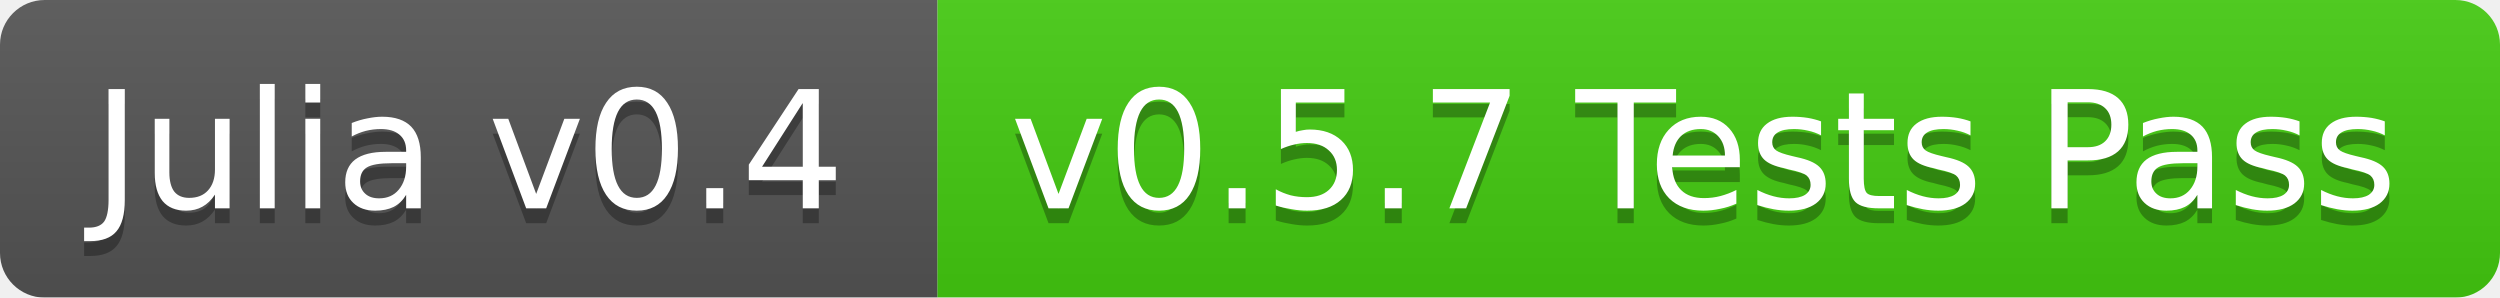
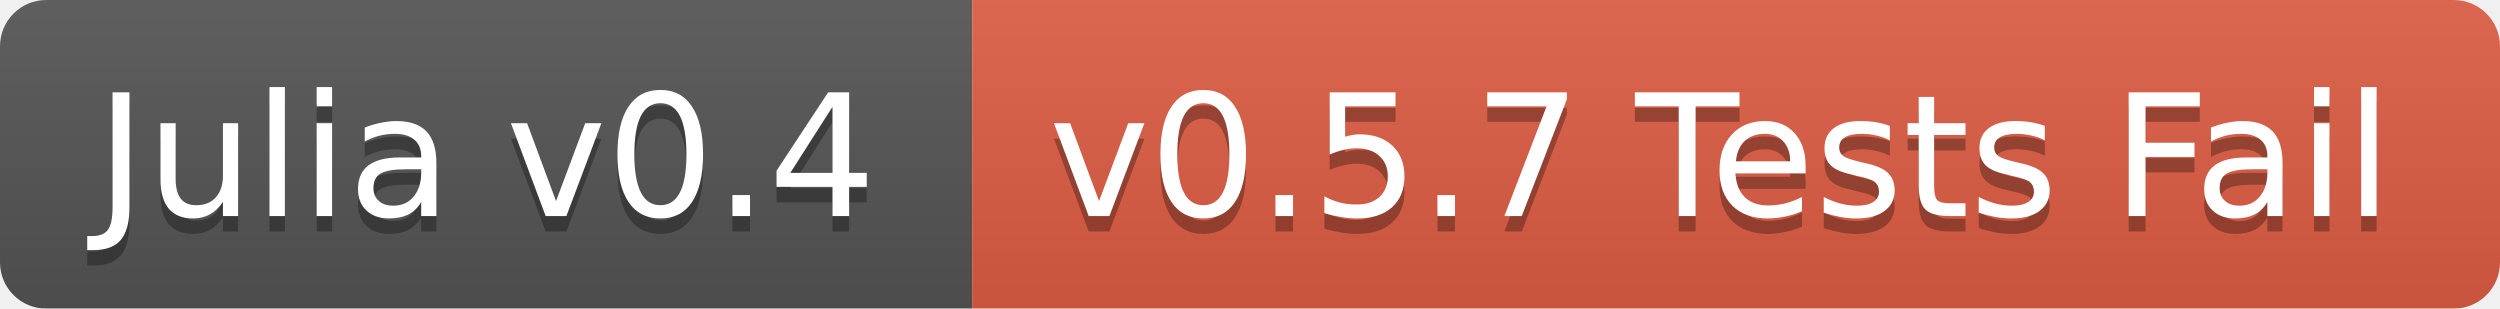
- <svg xmlns="http://www.w3.org/2000/svg" width="168" height="20">
+ <svg xmlns="http://www.w3.org/2000/svg" width="162" height="20">
  <linearGradient id="b" x2="0" y2="100%">
    <stop offset="0" stop-color="#bbb" stop-opacity=".1" />
    <stop offset="1" stop-opacity=".1" />
  </linearGradient>
  <mask id="a">
-     <rect width="168" height="20" rx="3" fill="#fff" />
+     <rect width="162" height="20" rx="3" fill="#fff" />
  </mask>
  <g mask="url(#a)">
    <path fill="#555" d="M0 0h63v20H0z" />
-     <path fill="#4c1" d="M63 0h105v20H63z" />
-     <path fill="url(#b)" d="M0 0h168v20H0z" />
+     <path fill="#e05d44" d="M63 0h99v20H63z" />
+     <path fill="url(#b)" d="M0 0h162v20H0z" />
  </g>
  <g fill="#fff" text-anchor="middle" font-family="DejaVu Sans,Verdana,Geneva,sans-serif" font-size="11">
    <text x="31.5" y="15" fill="#010101" fill-opacity=".3">Julia v0.4</text>
    <text x="31.5" y="14">Julia v0.4</text>
-     <text x="114.5" y="15" fill="#010101" fill-opacity=".3">v0.5.7 Tests Pass</text>
-     <text x="114.5" y="14">v0.5.7 Tests Pass</text>
+     <text x="111.5" y="15" fill="#010101" fill-opacity=".3">v0.5.7 Tests Fail</text>
+     <text x="111.5" y="14">v0.5.7 Tests Fail</text>
  </g>
</svg>
